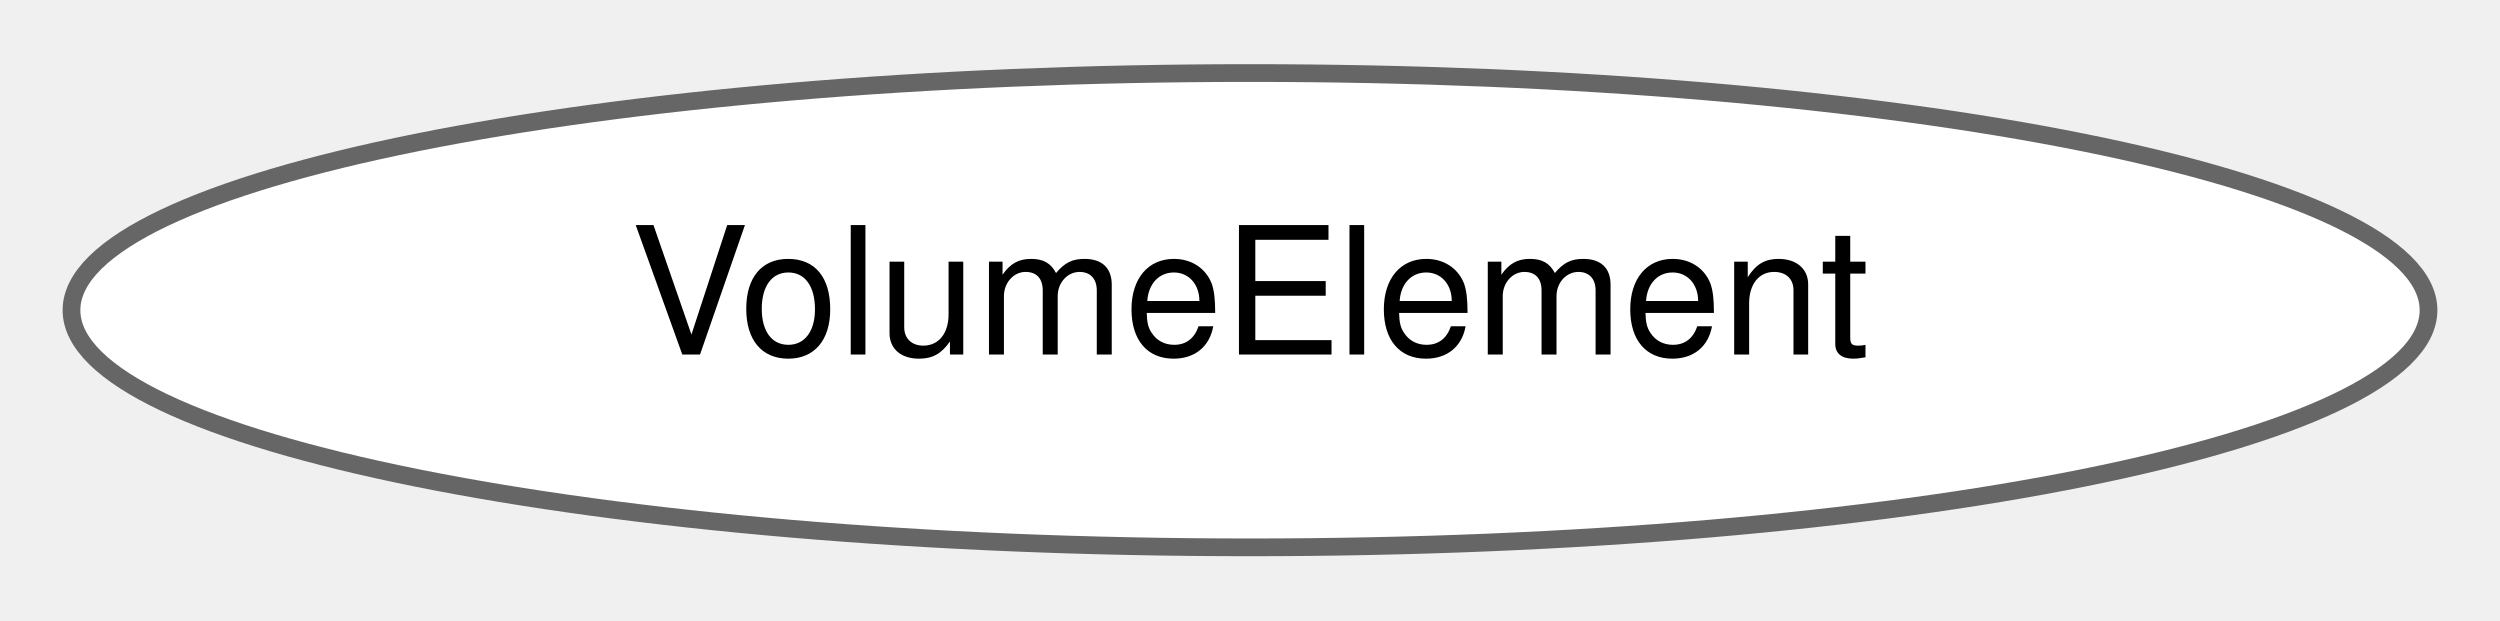
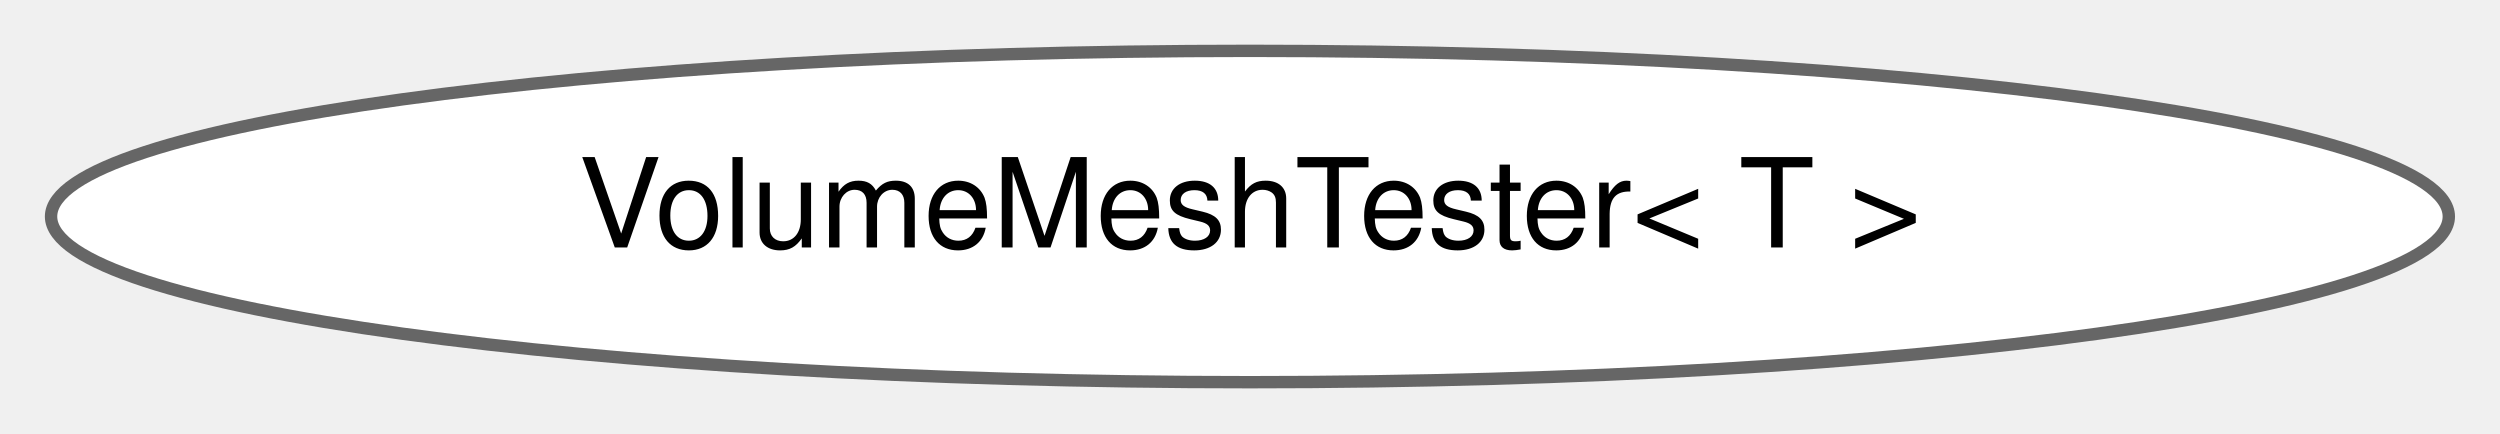
- <svg xmlns="http://www.w3.org/2000/svg" xmlns:xlink="http://www.w3.org/1999/xlink" width="141pt" height="35pt" viewBox="0.00 0.00 140.94 34.87">
+ <svg xmlns="http://www.w3.org/2000/svg" xmlns:xlink="http://www.w3.org/1999/xlink" width="202pt" height="35pt" viewBox="0.00 0.00 201.75 34.87">
  <g id="graph0" class="graph" transform="scale(1 1) rotate(0) translate(4 30.87)">
    <g id="Node000000" class="node">
      <g id="a_Node000000">
-         <a xlink:href="classdrake_1_1geometry_1_1_volume_element.html" target="_top" xlink:title="VolumeElement represents a tetrahedral element in a VolumeMesh.">
-           <ellipse fill="white" stroke="#666666" cx="66.47" cy="-13.44" rx="66.44" ry="13.37" />
-           <text text-anchor="middle" x="66.47" y="-10.94" font-family="Helvetica,sans-Serif" font-size="10.00">VolumeElement</text>
+         <a xlink:href="classdrake_1_1geometry_1_1_volume_mesh_tester.html" target="_top" xlink:title=" ">
+           <ellipse fill="white" stroke="#666666" cx="96.87" cy="-13.44" rx="96.75" ry="13.37" />
+           <text text-anchor="middle" x="96.87" y="-10.94" font-family="Helvetica,sans-Serif" font-size="10.00">VolumeMeshTester&lt; T &gt;</text>
        </a>
      </g>
    </g>
  </g>
</svg>
